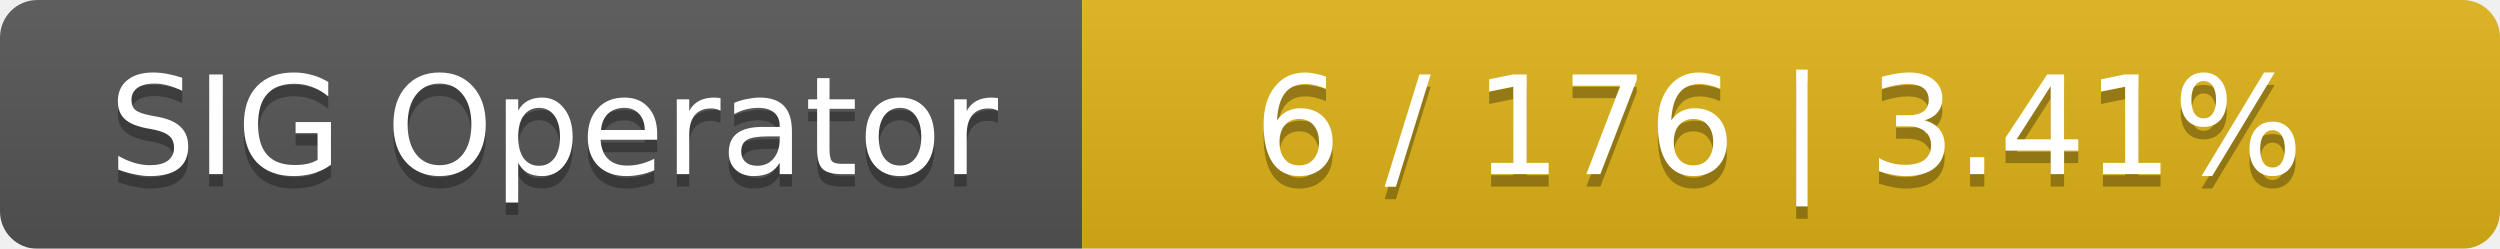
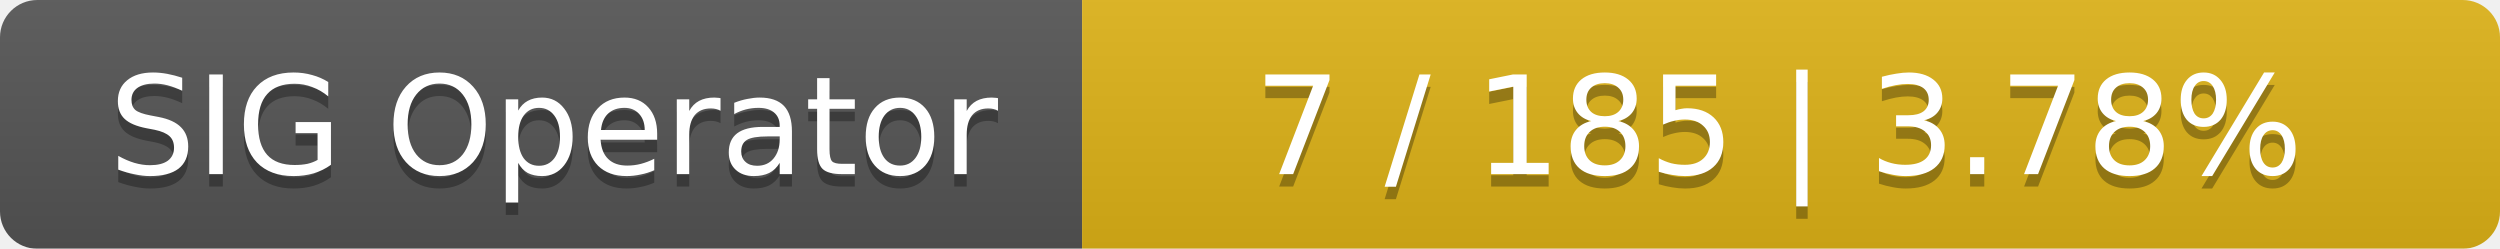
<svg xmlns="http://www.w3.org/2000/svg" width="201" height="20">
  <linearGradient id="smooth" x2="0" y2="100%">
    <stop offset="0" stop-color="#bbb" stop-opacity=".1" />
    <stop offset="1" stop-opacity=".1" />
  </linearGradient>
  <mask id="round">
    <rect width="201" height="20" rx="3" fill="#fff" />
  </mask>
  <g mask="url(#round)">
    <rect width="87" height="20" fill="#555" />
    <rect x="87" width="114" height="20" fill="#dfb317" />
    <rect width="201" height="20" fill="url(#smooth)" />
  </g>
  <g fill="#fff" text-anchor="middle" font-family="DejaVu Sans,Verdana,Geneva,sans-serif" font-size="11">
    <text x="44.5" y="15" fill="#010101" fill-opacity=".3">SIG Operator</text>
    <text x="44.5" y="14">SIG Operator</text>
-     <text x="143" y="15" fill="#010101" fill-opacity=".3">6 / 176    |    3.41%</text>
-     <text x="143" y="14">6 / 176    |    3.41%</text>
+     <text x="143" y="15" fill="#010101" fill-opacity=".3">7 / 185    |    3.78%</text>
+     <text x="143" y="14">7 / 185    |    3.78%</text>
  </g>
</svg>
